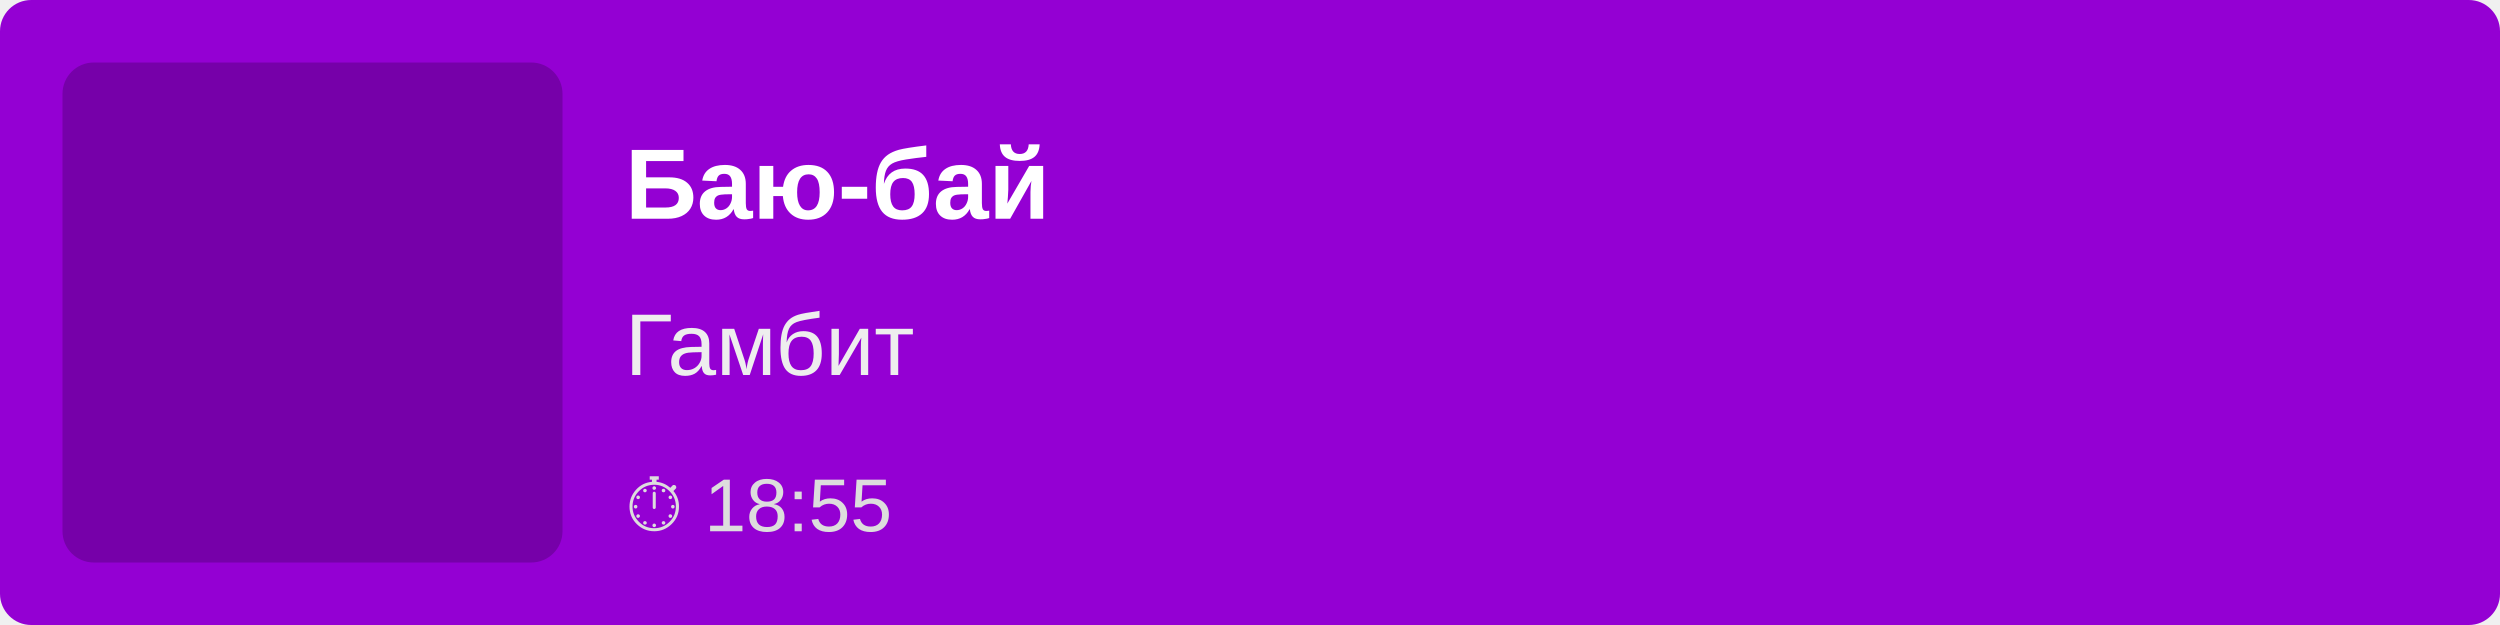
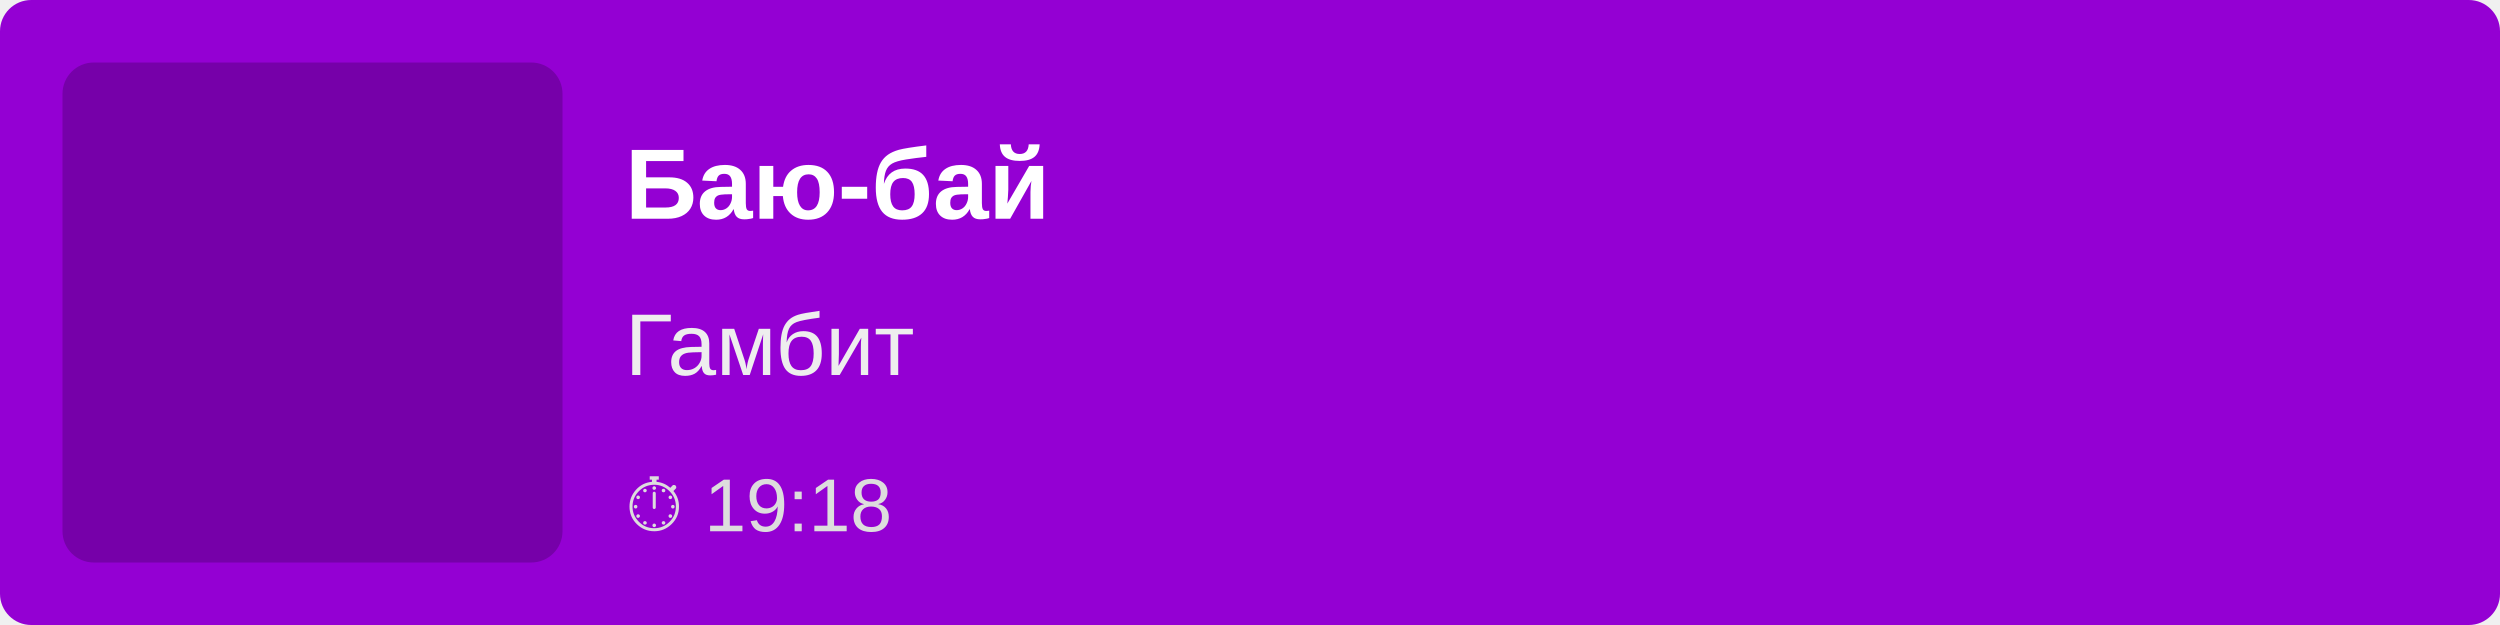
<svg xmlns="http://www.w3.org/2000/svg" width="400" height="100">
  <rect width="100%" height="100%" fill="#9400D3" rx="5" />
  <rect x="10" y="10" width="80" height="80" fill="rgba(0,0,0,0.2)" rx="5" />
  <text x="100" y="35" font-family="Arial, sans-serif" font-size="16" fill="white" font-weight="bold">
        Баю-бай
    </text>
  <text x="100" y="60" font-family="Arial, sans-serif" font-size="14" fill="#EEE">
        Гамбит
    </text>
  <text x="100" y="85" font-family="Arial, sans-serif" font-size="12" fill="#DDD">
-         ⏱ 18:55
+         ⏱ 19:18
    </text>
</svg>
